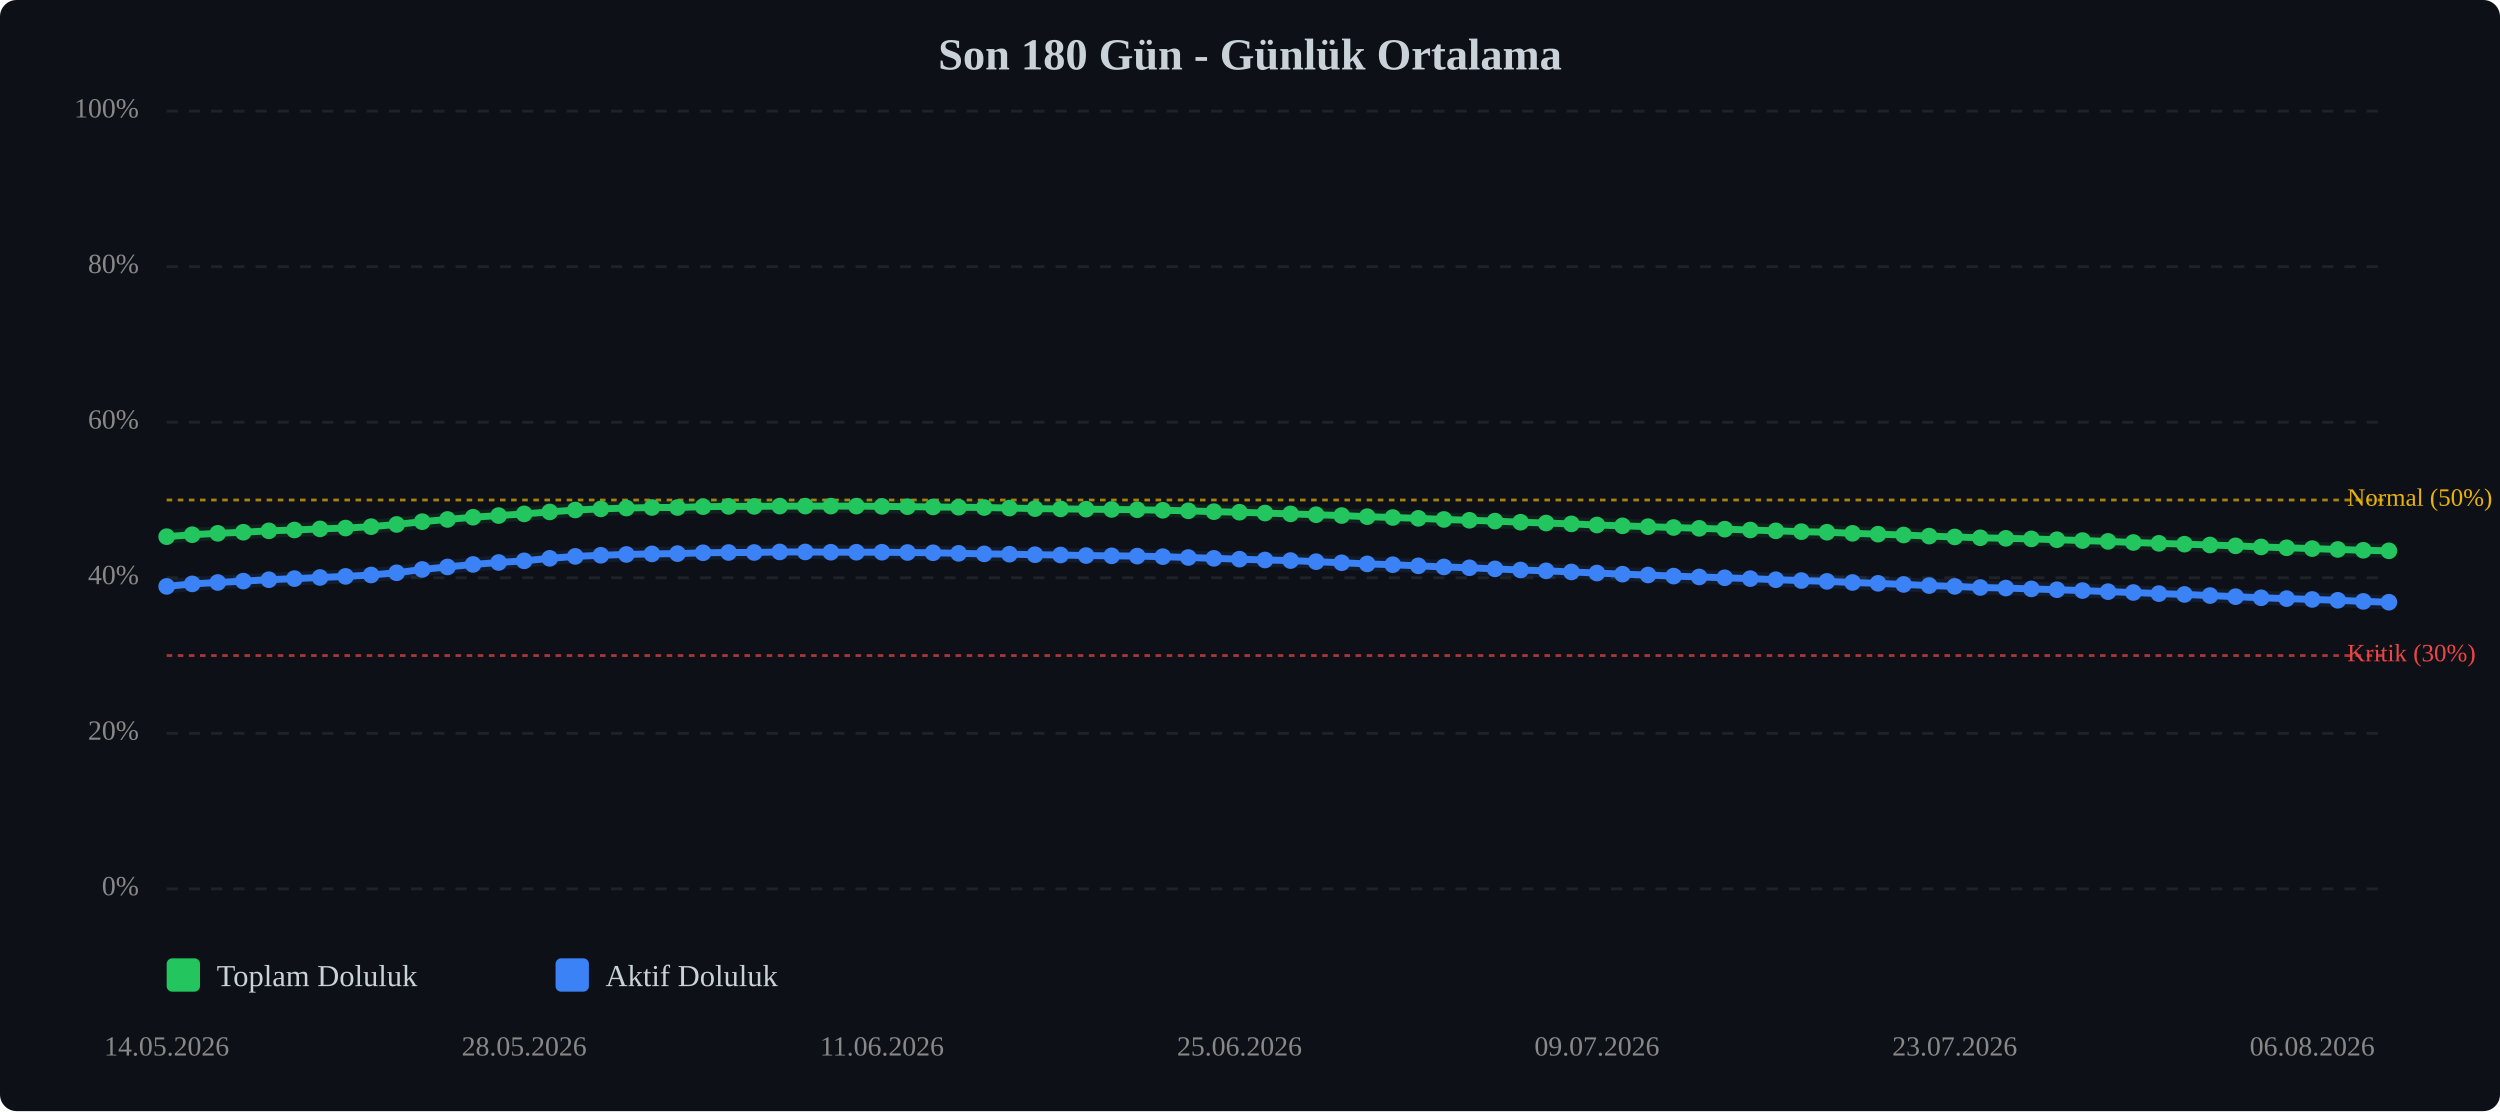
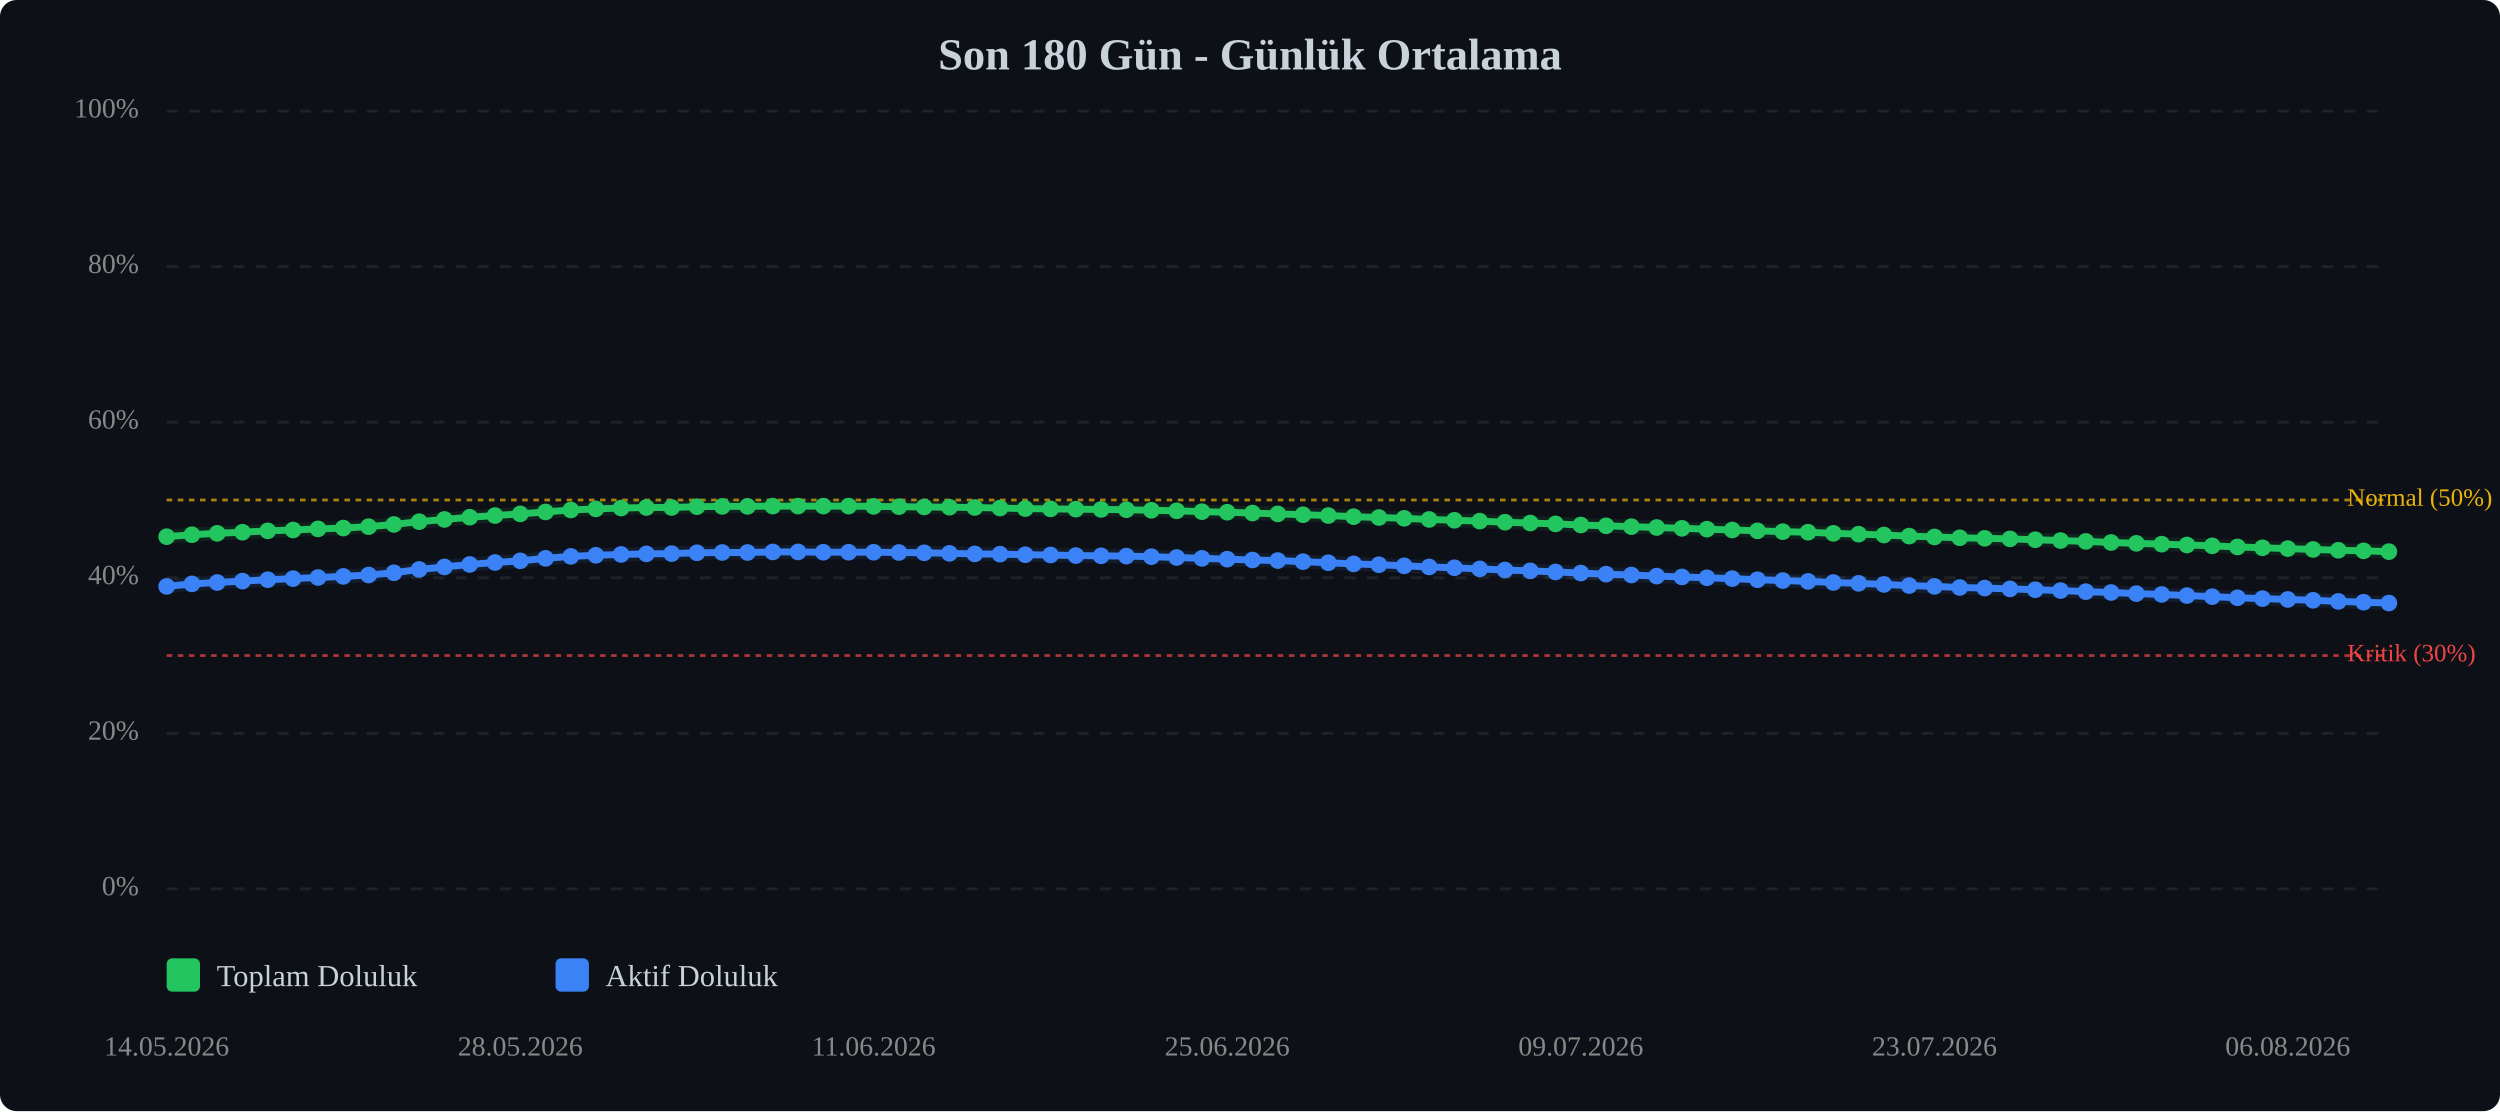
<svg xmlns="http://www.w3.org/2000/svg" viewBox="0 0 900 400" width="100%" style="max-width:900px;">
  <rect width="900" height="400" fill="#0d1117" rx="6" />
  <text x="450.0" y="25" text-anchor="middle" font-size="16" font-weight="bold" fill="#c9d1d9">Son 180 Gün - Günlük Ortalama</text>
  <line x1="60" y1="320.0" x2="860" y2="320.0" stroke="#333" stroke-width="1" stroke-dasharray="4,4" opacity="0.5" />
  <text x="50" y="320.0" text-anchor="end" dominant-baseline="middle" font-size="10" fill="#888">0%</text>
  <line x1="60" y1="264.0" x2="860" y2="264.0" stroke="#333" stroke-width="1" stroke-dasharray="4,4" opacity="0.5" />
  <text x="50" y="264.0" text-anchor="end" dominant-baseline="middle" font-size="10" fill="#888">20%</text>
  <line x1="60" y1="208.0" x2="860" y2="208.0" stroke="#333" stroke-width="1" stroke-dasharray="4,4" opacity="0.5" />
  <text x="50" y="208.0" text-anchor="end" dominant-baseline="middle" font-size="10" fill="#888">40%</text>
  <line x1="60" y1="152.0" x2="860" y2="152.0" stroke="#333" stroke-width="1" stroke-dasharray="4,4" opacity="0.5" />
  <text x="50" y="152.0" text-anchor="end" dominant-baseline="middle" font-size="10" fill="#888">60%</text>
  <line x1="60" y1="96.0" x2="860" y2="96.0" stroke="#333" stroke-width="1" stroke-dasharray="4,4" opacity="0.5" />
  <text x="50" y="96.0" text-anchor="end" dominant-baseline="middle" font-size="10" fill="#888">80%</text>
  <line x1="60" y1="40.0" x2="860" y2="40.0" stroke="#333" stroke-width="1" stroke-dasharray="4,4" opacity="0.5" />
  <text x="50" y="40.0" text-anchor="end" dominant-baseline="middle" font-size="10" fill="#888">100%</text>
  <line x1="60" y1="236.0" x2="860" y2="236.0" stroke="#ef4444" stroke-width="1" stroke-dasharray="2,2" opacity="0.7" />
  <text x="845" y="236.0" dominant-baseline="middle" font-size="9" fill="#ef4444">Kritik (30%)</text>
  <line x1="60" y1="180.0" x2="860" y2="180.0" stroke="#eab308" stroke-width="1" stroke-dasharray="2,2" opacity="0.7" />
  <text x="845" y="180.0" dominant-baseline="middle" font-size="9" fill="#eab308">Normal (50%)</text>
-   <polyline points="60.0,193.2 69.2,192.5 78.4,192.0 87.6,191.6 96.8,191.1 106.0,190.8 115.2,190.4 124.4,190.1 133.6,189.6 142.8,188.8 152.0,187.8 161.1,187.0 170.3,186.2 179.5,185.6 188.7,185.0 197.9,184.3 207.1,183.6 216.3,183.2 225.5,182.9 234.7,182.7 243.9,182.7 253.1,182.4 262.3,182.3 271.5,182.3 280.7,182.2 289.9,182.2 299.1,182.2 308.3,182.2 317.5,182.3 326.7,182.4 335.9,182.5 345.1,182.6 354.3,182.7 363.4,182.9 372.6,183.1 381.8,183.2 391.0,183.3 400.2,183.4 409.4,183.5 418.6,183.7 427.8,183.9 437.0,184.2 446.2,184.4 455.4,184.7 464.6,185.0 473.8,185.3 483.0,185.6 492.2,186.0 501.4,186.3 510.6,186.6 519.8,187.0 529.0,187.3 538.2,187.6 547.4,188.0 556.6,188.3 565.7,188.6 574.9,189.0 584.1,189.3 593.3,189.6 602.5,189.9 611.7,190.2 620.9,190.5 630.1,190.8 639.3,191.1 648.5,191.4 657.7,191.6 666.9,192.0 676.1,192.3 685.3,192.6 694.5,193.0 703.7,193.3 712.9,193.6 722.1,193.8 731.3,194.0 740.5,194.3 749.7,194.6 758.9,194.9 768.0,195.3 777.2,195.6 786.4,195.9 795.6,196.2 804.8,196.5 814.0,196.9 823.2,197.2 832.4,197.5 841.6,197.8 850.8,198.1 860.0,198.3" fill="none" stroke="#22c55e" stroke-width="2.5" stroke-linecap="round" stroke-linejoin="round" />
-   <polyline points="60.0,193.2 69.2,192.5 78.4,192.0 87.6,191.6 96.8,191.1 106.0,190.8 115.2,190.4 124.4,190.1 133.6,189.6 142.8,188.8 152.0,187.8 161.1,187.0 170.3,186.2 179.5,185.6 188.7,185.0 197.9,184.3 207.1,183.6 216.3,183.2 225.5,182.9 234.7,182.7 243.9,182.7 253.1,182.4 262.3,182.3 271.5,182.3 280.7,182.2 289.9,182.2 299.1,182.2 308.3,182.2 317.5,182.3 326.7,182.4 335.9,182.5 345.1,182.6 354.3,182.7 363.4,182.9 372.6,183.1 381.8,183.2 391.0,183.3 400.2,183.4 409.4,183.5 418.6,183.7 427.8,183.9 437.0,184.2 446.2,184.4 455.4,184.7 464.6,185.0 473.8,185.3 483.0,185.6 492.2,186.0 501.4,186.3 510.6,186.6 519.8,187.0 529.0,187.3 538.2,187.6 547.4,188.0 556.6,188.3 565.7,188.6 574.9,189.0 584.1,189.3 593.3,189.6 602.5,189.9 611.7,190.2 620.9,190.5 630.1,190.8 639.3,191.1 648.5,191.4 657.7,191.6 666.9,192.0 676.1,192.3 685.3,192.6 694.5,193.0 703.7,193.3 712.9,193.6 722.1,193.8 731.3,194.0 740.5,194.3 749.7,194.6 758.9,194.9 768.0,195.3 777.2,195.6 786.4,195.9 795.6,196.2 804.8,196.5 814.0,196.9 823.2,197.2 832.4,197.5 841.6,197.8 850.8,198.1 860.0,198.3" fill="none" stroke="#22c55e" stroke-width="5" opacity="0.1" stroke-linecap="round" stroke-linejoin="round" />
-   <polyline points="60.0,211.1 69.2,210.2 78.4,209.7 87.6,209.2 96.8,208.7 106.0,208.3 115.2,207.9 124.4,207.5 133.6,207.0 142.8,206.2 152.0,205.0 161.1,204.1 170.3,203.2 179.5,202.5 188.7,201.9 197.9,201.0 207.1,200.3 216.3,199.9 225.5,199.6 234.7,199.4 243.9,199.3 253.1,199.0 262.3,198.9 271.5,198.9 280.7,198.7 289.9,198.7 299.1,198.8 308.3,198.8 317.5,198.8 326.7,198.9 335.9,199.0 345.1,199.2 354.3,199.4 363.4,199.5 372.6,199.7 381.8,199.8 391.0,200.0 400.2,200.1 409.4,200.2 418.6,200.4 427.8,200.7 437.0,201.0 446.2,201.3 455.4,201.6 464.6,201.8 473.8,202.2 483.0,202.6 492.2,203.0 501.4,203.3 510.6,203.7 519.8,204.1 529.0,204.4 538.2,204.8 547.4,205.2 556.6,205.5 565.7,205.9 574.9,206.3 584.1,206.7 593.3,207.0 602.5,207.4 611.7,207.7 620.9,208.0 630.1,208.3 639.3,208.7 648.5,209.0 657.7,209.3 666.9,209.7 676.1,210.0 685.3,210.4 694.5,210.8 703.7,211.1 712.9,211.5 722.1,211.7 731.3,212.0 740.5,212.3 749.7,212.6 758.9,213.0 768.0,213.3 777.2,213.7 786.4,214.0 795.6,214.4 804.8,214.8 814.0,215.2 823.2,215.5 832.4,215.8 841.6,216.1 850.8,216.5 860.0,216.8" fill="none" stroke="#3b82f6" stroke-width="2.5" stroke-linecap="round" stroke-linejoin="round" />
-   <polyline points="60.0,211.1 69.2,210.2 78.4,209.7 87.6,209.2 96.8,208.7 106.0,208.3 115.2,207.9 124.4,207.5 133.6,207.0 142.8,206.2 152.0,205.0 161.1,204.1 170.3,203.2 179.5,202.5 188.7,201.9 197.9,201.0 207.1,200.3 216.3,199.9 225.5,199.6 234.7,199.4 243.9,199.3 253.1,199.0 262.3,198.9 271.5,198.9 280.7,198.7 289.9,198.7 299.1,198.8 308.3,198.8 317.5,198.8 326.7,198.9 335.9,199.0 345.1,199.2 354.3,199.4 363.4,199.5 372.6,199.7 381.8,199.8 391.0,200.0 400.2,200.1 409.4,200.2 418.6,200.4 427.8,200.7 437.0,201.0 446.2,201.3 455.4,201.6 464.6,201.8 473.8,202.2 483.0,202.6 492.2,203.0 501.4,203.3 510.6,203.7 519.8,204.1 529.0,204.4 538.2,204.8 547.4,205.2 556.6,205.5 565.7,205.9 574.9,206.3 584.1,206.7 593.3,207.0 602.5,207.4 611.7,207.7 620.9,208.0 630.1,208.3 639.3,208.7 648.5,209.0 657.7,209.3 666.9,209.7 676.1,210.0 685.3,210.4 694.5,210.8 703.7,211.1 712.9,211.5 722.1,211.7 731.3,212.0 740.5,212.3 749.7,212.6 758.9,213.0 768.0,213.3 777.2,213.7 786.4,214.0 795.6,214.4 804.8,214.8 814.0,215.2 823.2,215.5 832.4,215.8 841.6,216.1 850.8,216.5 860.0,216.8" fill="none" stroke="#3b82f6" stroke-width="5" opacity="0.1" stroke-linecap="round" stroke-linejoin="round" />
+   <polyline points="60.0,193.2 69.1,192.5 78.2,192.0 87.3,191.6 96.4,191.1 105.5,190.8 114.5,190.4 123.6,190.1 132.7,189.6 141.8,188.8 150.9,187.8 160.0,187.0 169.1,186.2 178.2,185.6 187.3,185.0 196.4,184.3 205.5,183.6 214.5,183.2 223.6,182.9 232.7,182.7 241.8,182.7 250.9,182.4 260.0,182.3 269.1,182.3 278.2,182.2 287.3,182.2 296.4,182.2 305.5,182.2 314.5,182.3 323.6,182.4 332.7,182.5 341.8,182.6 350.9,182.7 360.0,182.9 369.1,183.1 378.2,183.2 387.3,183.3 396.4,183.4 405.5,183.5 414.5,183.7 423.6,183.9 432.7,184.2 441.8,184.4 450.9,184.7 460.0,185.0 469.1,185.3 478.2,185.6 487.3,186.0 496.4,186.3 505.5,186.6 514.5,187.0 523.6,187.3 532.7,187.6 541.8,188.0 550.9,188.3 560.0,188.6 569.1,189.0 578.2,189.3 587.3,189.6 596.4,189.9 605.5,190.2 614.5,190.5 623.6,190.8 632.7,191.1 641.8,191.4 650.9,191.6 660.0,192.0 669.1,192.3 678.2,192.6 687.3,193.0 696.4,193.3 705.5,193.6 714.5,193.8 723.6,194.0 732.7,194.3 741.8,194.6 750.9,194.9 760.0,195.3 769.1,195.6 778.2,195.9 787.3,196.2 796.4,196.5 805.5,196.9 814.5,197.2 823.6,197.5 832.7,197.8 841.8,198.1 850.9,198.3 860.0,198.6" fill="none" stroke="#22c55e" stroke-width="2.5" stroke-linecap="round" stroke-linejoin="round" />
+   <polyline points="60.0,193.2 69.1,192.5 78.2,192.0 87.3,191.6 96.4,191.1 105.5,190.8 114.5,190.4 123.6,190.1 132.7,189.6 141.8,188.8 150.9,187.8 160.0,187.0 169.1,186.2 178.2,185.6 187.3,185.0 196.4,184.3 205.5,183.6 214.5,183.2 223.6,182.9 232.7,182.7 241.8,182.7 250.9,182.4 260.0,182.3 269.1,182.3 278.2,182.2 287.3,182.2 296.4,182.2 305.5,182.2 314.5,182.3 323.6,182.4 332.7,182.5 341.8,182.6 350.9,182.7 360.0,182.9 369.1,183.1 378.2,183.2 387.3,183.3 396.4,183.4 405.5,183.5 414.5,183.7 423.6,183.9 432.7,184.2 441.8,184.4 450.9,184.7 460.0,185.0 469.1,185.3 478.2,185.6 487.3,186.0 496.4,186.3 505.5,186.6 514.5,187.0 523.6,187.3 532.7,187.6 541.8,188.0 550.9,188.3 560.0,188.6 569.1,189.0 578.2,189.3 587.3,189.6 596.4,189.9 605.5,190.2 614.5,190.5 623.6,190.8 632.7,191.1 641.8,191.4 650.9,191.6 660.0,192.0 669.1,192.3 678.2,192.6 687.3,193.0 696.4,193.3 705.5,193.6 714.5,193.8 723.6,194.0 732.7,194.3 741.8,194.6 750.9,194.9 760.0,195.3 769.1,195.6 778.2,195.9 787.3,196.2 796.4,196.5 805.5,196.9 814.5,197.2 823.6,197.5 832.7,197.8 841.8,198.1 850.9,198.3 860.0,198.6" fill="none" stroke="#22c55e" stroke-width="5" opacity="0.1" stroke-linecap="round" stroke-linejoin="round" />
+   <polyline points="60.0,211.1 69.1,210.2 78.2,209.7 87.3,209.2 96.4,208.7 105.5,208.3 114.5,207.9 123.6,207.5 132.7,207.0 141.8,206.2 150.9,205.0 160.0,204.1 169.1,203.2 178.2,202.5 187.3,201.9 196.4,201.0 205.5,200.3 214.5,199.9 223.6,199.6 232.7,199.4 241.8,199.3 250.9,199.0 260.0,198.9 269.1,198.9 278.2,198.7 287.3,198.7 296.4,198.8 305.5,198.8 314.5,198.8 323.6,198.9 332.7,199.0 341.8,199.2 350.9,199.4 360.0,199.5 369.1,199.7 378.2,199.8 387.3,200.0 396.4,200.1 405.5,200.2 414.5,200.4 423.6,200.7 432.7,201.0 441.8,201.3 450.9,201.6 460.0,201.8 469.1,202.2 478.2,202.6 487.3,203.0 496.4,203.3 505.5,203.7 514.5,204.1 523.6,204.4 532.7,204.8 541.8,205.2 550.9,205.5 560.0,205.9 569.1,206.3 578.2,206.7 587.3,207.0 596.4,207.4 605.5,207.7 614.5,208.0 623.6,208.3 632.7,208.7 641.8,209.0 650.9,209.3 660.0,209.7 669.1,210.0 678.2,210.4 687.3,210.8 696.4,211.1 705.5,211.5 714.5,211.7 723.6,212.0 732.7,212.3 741.8,212.6 750.9,213.0 760.0,213.3 769.1,213.7 778.2,214.0 787.3,214.4 796.4,214.8 805.5,215.2 814.5,215.5 823.6,215.8 832.7,216.1 841.8,216.5 850.9,216.8 860.0,217.1" fill="none" stroke="#3b82f6" stroke-width="2.5" stroke-linecap="round" stroke-linejoin="round" />
+   <polyline points="60.0,211.1 69.1,210.2 78.2,209.7 87.3,209.2 96.4,208.7 105.5,208.3 114.5,207.9 123.6,207.5 132.7,207.0 141.8,206.2 150.9,205.0 160.0,204.1 169.1,203.2 178.2,202.5 187.3,201.9 196.4,201.0 205.5,200.3 214.5,199.9 223.6,199.6 232.7,199.4 241.8,199.3 250.9,199.0 260.0,198.9 269.1,198.9 278.2,198.7 287.3,198.7 296.4,198.8 305.5,198.8 314.5,198.8 323.6,198.9 332.7,199.0 341.8,199.2 350.9,199.4 360.0,199.5 369.1,199.7 378.2,199.8 387.3,200.0 396.4,200.1 405.5,200.2 414.5,200.4 423.6,200.7 432.7,201.0 441.8,201.3 450.9,201.6 460.0,201.8 469.1,202.2 478.2,202.6 487.3,203.0 496.4,203.3 505.5,203.7 514.5,204.1 523.6,204.4 532.7,204.8 541.8,205.2 550.9,205.5 560.0,205.9 569.1,206.3 578.2,206.7 587.3,207.0 596.4,207.4 605.5,207.7 614.5,208.0 623.6,208.3 632.7,208.7 641.8,209.0 650.9,209.3 660.0,209.7 669.1,210.0 678.2,210.4 687.3,210.8 696.4,211.1 705.5,211.5 714.5,211.7 723.6,212.0 732.7,212.3 741.8,212.6 750.9,213.0 760.0,213.3 769.1,213.7 778.2,214.0 787.3,214.4 796.4,214.8 805.5,215.2 814.5,215.5 823.6,215.8 832.7,216.1 841.8,216.5 850.9,216.8 860.0,217.1" fill="none" stroke="#3b82f6" stroke-width="5" opacity="0.1" stroke-linecap="round" stroke-linejoin="round" />
  <circle cx="60.0" cy="193.2" r="3" fill="#22c55e" />
-   <circle cx="69.2" cy="192.5" r="3" fill="#22c55e" />
-   <circle cx="78.4" cy="192.0" r="3" fill="#22c55e" />
-   <circle cx="87.6" cy="191.6" r="3" fill="#22c55e" />
-   <circle cx="96.8" cy="191.1" r="3" fill="#22c55e" />
-   <circle cx="106.0" cy="190.8" r="3" fill="#22c55e" />
-   <circle cx="115.2" cy="190.4" r="3" fill="#22c55e" />
-   <circle cx="124.4" cy="190.1" r="3" fill="#22c55e" />
-   <circle cx="133.6" cy="189.6" r="3" fill="#22c55e" />
-   <circle cx="142.8" cy="188.8" r="3" fill="#22c55e" />
-   <circle cx="152.0" cy="187.8" r="3" fill="#22c55e" />
-   <circle cx="161.1" cy="187.0" r="3" fill="#22c55e" />
-   <circle cx="170.3" cy="186.2" r="3" fill="#22c55e" />
-   <circle cx="179.5" cy="185.6" r="3" fill="#22c55e" />
-   <circle cx="188.7" cy="185.0" r="3" fill="#22c55e" />
-   <circle cx="197.9" cy="184.3" r="3" fill="#22c55e" />
-   <circle cx="207.1" cy="183.6" r="3" fill="#22c55e" />
-   <circle cx="216.3" cy="183.2" r="3" fill="#22c55e" />
-   <circle cx="225.5" cy="182.9" r="3" fill="#22c55e" />
-   <circle cx="234.7" cy="182.7" r="3" fill="#22c55e" />
-   <circle cx="243.9" cy="182.7" r="3" fill="#22c55e" />
-   <circle cx="253.1" cy="182.4" r="3" fill="#22c55e" />
-   <circle cx="262.3" cy="182.3" r="3" fill="#22c55e" />
-   <circle cx="271.5" cy="182.3" r="3" fill="#22c55e" />
-   <circle cx="280.7" cy="182.2" r="3" fill="#22c55e" />
-   <circle cx="289.9" cy="182.2" r="3" fill="#22c55e" />
-   <circle cx="299.1" cy="182.2" r="3" fill="#22c55e" />
-   <circle cx="308.3" cy="182.2" r="3" fill="#22c55e" />
-   <circle cx="317.5" cy="182.3" r="3" fill="#22c55e" />
-   <circle cx="326.7" cy="182.4" r="3" fill="#22c55e" />
-   <circle cx="335.9" cy="182.5" r="3" fill="#22c55e" />
-   <circle cx="345.1" cy="182.6" r="3" fill="#22c55e" />
-   <circle cx="354.3" cy="182.7" r="3" fill="#22c55e" />
-   <circle cx="363.4" cy="182.9" r="3" fill="#22c55e" />
-   <circle cx="372.6" cy="183.1" r="3" fill="#22c55e" />
-   <circle cx="381.8" cy="183.2" r="3" fill="#22c55e" />
-   <circle cx="391.0" cy="183.3" r="3" fill="#22c55e" />
-   <circle cx="400.2" cy="183.4" r="3" fill="#22c55e" />
-   <circle cx="409.4" cy="183.5" r="3" fill="#22c55e" />
-   <circle cx="418.6" cy="183.7" r="3" fill="#22c55e" />
-   <circle cx="427.8" cy="183.9" r="3" fill="#22c55e" />
-   <circle cx="437.0" cy="184.2" r="3" fill="#22c55e" />
-   <circle cx="446.2" cy="184.4" r="3" fill="#22c55e" />
-   <circle cx="455.4" cy="184.7" r="3" fill="#22c55e" />
-   <circle cx="464.6" cy="185.0" r="3" fill="#22c55e" />
-   <circle cx="473.8" cy="185.3" r="3" fill="#22c55e" />
-   <circle cx="483.0" cy="185.6" r="3" fill="#22c55e" />
-   <circle cx="492.2" cy="186.0" r="3" fill="#22c55e" />
-   <circle cx="501.4" cy="186.3" r="3" fill="#22c55e" />
-   <circle cx="510.6" cy="186.6" r="3" fill="#22c55e" />
-   <circle cx="519.8" cy="187.0" r="3" fill="#22c55e" />
-   <circle cx="529.0" cy="187.3" r="3" fill="#22c55e" />
-   <circle cx="538.2" cy="187.6" r="3" fill="#22c55e" />
-   <circle cx="547.4" cy="188.0" r="3" fill="#22c55e" />
-   <circle cx="556.6" cy="188.3" r="3" fill="#22c55e" />
-   <circle cx="565.7" cy="188.6" r="3" fill="#22c55e" />
-   <circle cx="574.9" cy="189.0" r="3" fill="#22c55e" />
-   <circle cx="584.1" cy="189.3" r="3" fill="#22c55e" />
-   <circle cx="593.3" cy="189.6" r="3" fill="#22c55e" />
-   <circle cx="602.5" cy="189.9" r="3" fill="#22c55e" />
-   <circle cx="611.7" cy="190.2" r="3" fill="#22c55e" />
-   <circle cx="620.9" cy="190.5" r="3" fill="#22c55e" />
-   <circle cx="630.1" cy="190.8" r="3" fill="#22c55e" />
-   <circle cx="639.3" cy="191.1" r="3" fill="#22c55e" />
-   <circle cx="648.5" cy="191.4" r="3" fill="#22c55e" />
-   <circle cx="657.7" cy="191.6" r="3" fill="#22c55e" />
-   <circle cx="666.9" cy="192.0" r="3" fill="#22c55e" />
-   <circle cx="676.1" cy="192.3" r="3" fill="#22c55e" />
-   <circle cx="685.3" cy="192.6" r="3" fill="#22c55e" />
-   <circle cx="694.5" cy="193.0" r="3" fill="#22c55e" />
-   <circle cx="703.7" cy="193.3" r="3" fill="#22c55e" />
-   <circle cx="712.9" cy="193.6" r="3" fill="#22c55e" />
-   <circle cx="722.1" cy="193.8" r="3" fill="#22c55e" />
-   <circle cx="731.3" cy="194.0" r="3" fill="#22c55e" />
-   <circle cx="740.5" cy="194.3" r="3" fill="#22c55e" />
-   <circle cx="749.7" cy="194.6" r="3" fill="#22c55e" />
-   <circle cx="758.9" cy="194.9" r="3" fill="#22c55e" />
-   <circle cx="768.0" cy="195.3" r="3" fill="#22c55e" />
-   <circle cx="777.2" cy="195.6" r="3" fill="#22c55e" />
-   <circle cx="786.4" cy="195.9" r="3" fill="#22c55e" />
-   <circle cx="795.6" cy="196.2" r="3" fill="#22c55e" />
-   <circle cx="804.8" cy="196.5" r="3" fill="#22c55e" />
-   <circle cx="814.0" cy="196.9" r="3" fill="#22c55e" />
-   <circle cx="823.2" cy="197.2" r="3" fill="#22c55e" />
-   <circle cx="832.4" cy="197.5" r="3" fill="#22c55e" />
-   <circle cx="841.6" cy="197.8" r="3" fill="#22c55e" />
-   <circle cx="850.8" cy="198.1" r="3" fill="#22c55e" />
-   <circle cx="860.0" cy="198.3" r="3" fill="#22c55e" />
+   <circle cx="69.1" cy="192.5" r="3" fill="#22c55e" />
+   <circle cx="78.2" cy="192.0" r="3" fill="#22c55e" />
+   <circle cx="87.3" cy="191.6" r="3" fill="#22c55e" />
+   <circle cx="96.4" cy="191.1" r="3" fill="#22c55e" />
+   <circle cx="105.5" cy="190.8" r="3" fill="#22c55e" />
+   <circle cx="114.5" cy="190.4" r="3" fill="#22c55e" />
+   <circle cx="123.6" cy="190.1" r="3" fill="#22c55e" />
+   <circle cx="132.7" cy="189.6" r="3" fill="#22c55e" />
+   <circle cx="141.8" cy="188.8" r="3" fill="#22c55e" />
+   <circle cx="150.9" cy="187.8" r="3" fill="#22c55e" />
+   <circle cx="160.0" cy="187.0" r="3" fill="#22c55e" />
+   <circle cx="169.1" cy="186.2" r="3" fill="#22c55e" />
+   <circle cx="178.2" cy="185.6" r="3" fill="#22c55e" />
+   <circle cx="187.3" cy="185.0" r="3" fill="#22c55e" />
+   <circle cx="196.4" cy="184.3" r="3" fill="#22c55e" />
+   <circle cx="205.5" cy="183.6" r="3" fill="#22c55e" />
+   <circle cx="214.5" cy="183.2" r="3" fill="#22c55e" />
+   <circle cx="223.6" cy="182.9" r="3" fill="#22c55e" />
+   <circle cx="232.7" cy="182.7" r="3" fill="#22c55e" />
+   <circle cx="241.8" cy="182.7" r="3" fill="#22c55e" />
+   <circle cx="250.9" cy="182.4" r="3" fill="#22c55e" />
+   <circle cx="260.0" cy="182.3" r="3" fill="#22c55e" />
+   <circle cx="269.1" cy="182.3" r="3" fill="#22c55e" />
+   <circle cx="278.2" cy="182.2" r="3" fill="#22c55e" />
+   <circle cx="287.3" cy="182.2" r="3" fill="#22c55e" />
+   <circle cx="296.4" cy="182.2" r="3" fill="#22c55e" />
+   <circle cx="305.5" cy="182.2" r="3" fill="#22c55e" />
+   <circle cx="314.5" cy="182.3" r="3" fill="#22c55e" />
+   <circle cx="323.6" cy="182.4" r="3" fill="#22c55e" />
+   <circle cx="332.7" cy="182.5" r="3" fill="#22c55e" />
+   <circle cx="341.8" cy="182.6" r="3" fill="#22c55e" />
+   <circle cx="350.9" cy="182.7" r="3" fill="#22c55e" />
+   <circle cx="360.0" cy="182.9" r="3" fill="#22c55e" />
+   <circle cx="369.1" cy="183.1" r="3" fill="#22c55e" />
+   <circle cx="378.2" cy="183.2" r="3" fill="#22c55e" />
+   <circle cx="387.3" cy="183.3" r="3" fill="#22c55e" />
+   <circle cx="396.4" cy="183.4" r="3" fill="#22c55e" />
+   <circle cx="405.5" cy="183.5" r="3" fill="#22c55e" />
+   <circle cx="414.5" cy="183.7" r="3" fill="#22c55e" />
+   <circle cx="423.6" cy="183.9" r="3" fill="#22c55e" />
+   <circle cx="432.7" cy="184.2" r="3" fill="#22c55e" />
+   <circle cx="441.8" cy="184.4" r="3" fill="#22c55e" />
+   <circle cx="450.9" cy="184.7" r="3" fill="#22c55e" />
+   <circle cx="460.0" cy="185.0" r="3" fill="#22c55e" />
+   <circle cx="469.1" cy="185.3" r="3" fill="#22c55e" />
+   <circle cx="478.2" cy="185.6" r="3" fill="#22c55e" />
+   <circle cx="487.3" cy="186.0" r="3" fill="#22c55e" />
+   <circle cx="496.4" cy="186.3" r="3" fill="#22c55e" />
+   <circle cx="505.5" cy="186.6" r="3" fill="#22c55e" />
+   <circle cx="514.5" cy="187.0" r="3" fill="#22c55e" />
+   <circle cx="523.6" cy="187.3" r="3" fill="#22c55e" />
+   <circle cx="532.7" cy="187.6" r="3" fill="#22c55e" />
+   <circle cx="541.8" cy="188.0" r="3" fill="#22c55e" />
+   <circle cx="550.9" cy="188.3" r="3" fill="#22c55e" />
+   <circle cx="560.0" cy="188.6" r="3" fill="#22c55e" />
+   <circle cx="569.1" cy="189.0" r="3" fill="#22c55e" />
+   <circle cx="578.2" cy="189.3" r="3" fill="#22c55e" />
+   <circle cx="587.3" cy="189.6" r="3" fill="#22c55e" />
+   <circle cx="596.4" cy="189.9" r="3" fill="#22c55e" />
+   <circle cx="605.5" cy="190.2" r="3" fill="#22c55e" />
+   <circle cx="614.5" cy="190.5" r="3" fill="#22c55e" />
+   <circle cx="623.6" cy="190.8" r="3" fill="#22c55e" />
+   <circle cx="632.7" cy="191.1" r="3" fill="#22c55e" />
+   <circle cx="641.8" cy="191.4" r="3" fill="#22c55e" />
+   <circle cx="650.9" cy="191.6" r="3" fill="#22c55e" />
+   <circle cx="660.0" cy="192.0" r="3" fill="#22c55e" />
+   <circle cx="669.1" cy="192.3" r="3" fill="#22c55e" />
+   <circle cx="678.2" cy="192.6" r="3" fill="#22c55e" />
+   <circle cx="687.3" cy="193.0" r="3" fill="#22c55e" />
+   <circle cx="696.4" cy="193.3" r="3" fill="#22c55e" />
+   <circle cx="705.5" cy="193.6" r="3" fill="#22c55e" />
+   <circle cx="714.5" cy="193.8" r="3" fill="#22c55e" />
+   <circle cx="723.6" cy="194.0" r="3" fill="#22c55e" />
+   <circle cx="732.7" cy="194.3" r="3" fill="#22c55e" />
+   <circle cx="741.8" cy="194.6" r="3" fill="#22c55e" />
+   <circle cx="750.9" cy="194.9" r="3" fill="#22c55e" />
+   <circle cx="760.0" cy="195.3" r="3" fill="#22c55e" />
+   <circle cx="769.1" cy="195.6" r="3" fill="#22c55e" />
+   <circle cx="778.2" cy="195.9" r="3" fill="#22c55e" />
+   <circle cx="787.3" cy="196.2" r="3" fill="#22c55e" />
+   <circle cx="796.4" cy="196.5" r="3" fill="#22c55e" />
+   <circle cx="805.5" cy="196.9" r="3" fill="#22c55e" />
+   <circle cx="814.5" cy="197.2" r="3" fill="#22c55e" />
+   <circle cx="823.6" cy="197.5" r="3" fill="#22c55e" />
+   <circle cx="832.7" cy="197.8" r="3" fill="#22c55e" />
+   <circle cx="841.8" cy="198.1" r="3" fill="#22c55e" />
+   <circle cx="850.9" cy="198.3" r="3" fill="#22c55e" />
+   <circle cx="860.0" cy="198.6" r="3" fill="#22c55e" />
  <circle cx="60.0" cy="211.1" r="3" fill="#3b82f6" />
-   <circle cx="69.2" cy="210.2" r="3" fill="#3b82f6" />
-   <circle cx="78.4" cy="209.7" r="3" fill="#3b82f6" />
-   <circle cx="87.6" cy="209.2" r="3" fill="#3b82f6" />
-   <circle cx="96.8" cy="208.7" r="3" fill="#3b82f6" />
-   <circle cx="106.0" cy="208.3" r="3" fill="#3b82f6" />
-   <circle cx="115.2" cy="207.9" r="3" fill="#3b82f6" />
-   <circle cx="124.4" cy="207.5" r="3" fill="#3b82f6" />
-   <circle cx="133.6" cy="207.0" r="3" fill="#3b82f6" />
-   <circle cx="142.8" cy="206.2" r="3" fill="#3b82f6" />
-   <circle cx="152.0" cy="205.0" r="3" fill="#3b82f6" />
-   <circle cx="161.1" cy="204.1" r="3" fill="#3b82f6" />
-   <circle cx="170.3" cy="203.2" r="3" fill="#3b82f6" />
-   <circle cx="179.5" cy="202.5" r="3" fill="#3b82f6" />
-   <circle cx="188.7" cy="201.9" r="3" fill="#3b82f6" />
-   <circle cx="197.9" cy="201.0" r="3" fill="#3b82f6" />
-   <circle cx="207.1" cy="200.3" r="3" fill="#3b82f6" />
-   <circle cx="216.3" cy="199.9" r="3" fill="#3b82f6" />
-   <circle cx="225.5" cy="199.6" r="3" fill="#3b82f6" />
-   <circle cx="234.7" cy="199.4" r="3" fill="#3b82f6" />
-   <circle cx="243.9" cy="199.3" r="3" fill="#3b82f6" />
-   <circle cx="253.1" cy="199.0" r="3" fill="#3b82f6" />
-   <circle cx="262.3" cy="198.9" r="3" fill="#3b82f6" />
-   <circle cx="271.5" cy="198.9" r="3" fill="#3b82f6" />
-   <circle cx="280.7" cy="198.7" r="3" fill="#3b82f6" />
-   <circle cx="289.9" cy="198.7" r="3" fill="#3b82f6" />
-   <circle cx="299.1" cy="198.8" r="3" fill="#3b82f6" />
-   <circle cx="308.3" cy="198.8" r="3" fill="#3b82f6" />
-   <circle cx="317.5" cy="198.8" r="3" fill="#3b82f6" />
-   <circle cx="326.7" cy="198.9" r="3" fill="#3b82f6" />
-   <circle cx="335.9" cy="199.0" r="3" fill="#3b82f6" />
-   <circle cx="345.1" cy="199.2" r="3" fill="#3b82f6" />
-   <circle cx="354.3" cy="199.4" r="3" fill="#3b82f6" />
-   <circle cx="363.4" cy="199.5" r="3" fill="#3b82f6" />
-   <circle cx="372.6" cy="199.7" r="3" fill="#3b82f6" />
-   <circle cx="381.8" cy="199.8" r="3" fill="#3b82f6" />
-   <circle cx="391.0" cy="200.0" r="3" fill="#3b82f6" />
-   <circle cx="400.2" cy="200.1" r="3" fill="#3b82f6" />
-   <circle cx="409.4" cy="200.2" r="3" fill="#3b82f6" />
-   <circle cx="418.6" cy="200.4" r="3" fill="#3b82f6" />
-   <circle cx="427.8" cy="200.7" r="3" fill="#3b82f6" />
-   <circle cx="437.0" cy="201.0" r="3" fill="#3b82f6" />
-   <circle cx="446.2" cy="201.3" r="3" fill="#3b82f6" />
-   <circle cx="455.4" cy="201.6" r="3" fill="#3b82f6" />
-   <circle cx="464.6" cy="201.8" r="3" fill="#3b82f6" />
-   <circle cx="473.8" cy="202.2" r="3" fill="#3b82f6" />
-   <circle cx="483.0" cy="202.6" r="3" fill="#3b82f6" />
-   <circle cx="492.2" cy="203.0" r="3" fill="#3b82f6" />
-   <circle cx="501.4" cy="203.3" r="3" fill="#3b82f6" />
-   <circle cx="510.6" cy="203.7" r="3" fill="#3b82f6" />
-   <circle cx="519.8" cy="204.1" r="3" fill="#3b82f6" />
-   <circle cx="529.0" cy="204.4" r="3" fill="#3b82f6" />
-   <circle cx="538.2" cy="204.8" r="3" fill="#3b82f6" />
-   <circle cx="547.4" cy="205.2" r="3" fill="#3b82f6" />
-   <circle cx="556.6" cy="205.5" r="3" fill="#3b82f6" />
-   <circle cx="565.7" cy="205.9" r="3" fill="#3b82f6" />
-   <circle cx="574.9" cy="206.3" r="3" fill="#3b82f6" />
-   <circle cx="584.1" cy="206.7" r="3" fill="#3b82f6" />
-   <circle cx="593.3" cy="207.0" r="3" fill="#3b82f6" />
-   <circle cx="602.5" cy="207.4" r="3" fill="#3b82f6" />
-   <circle cx="611.7" cy="207.7" r="3" fill="#3b82f6" />
-   <circle cx="620.9" cy="208.0" r="3" fill="#3b82f6" />
-   <circle cx="630.1" cy="208.3" r="3" fill="#3b82f6" />
-   <circle cx="639.3" cy="208.7" r="3" fill="#3b82f6" />
-   <circle cx="648.5" cy="209.0" r="3" fill="#3b82f6" />
-   <circle cx="657.7" cy="209.3" r="3" fill="#3b82f6" />
-   <circle cx="666.9" cy="209.7" r="3" fill="#3b82f6" />
-   <circle cx="676.1" cy="210.0" r="3" fill="#3b82f6" />
-   <circle cx="685.3" cy="210.4" r="3" fill="#3b82f6" />
-   <circle cx="694.5" cy="210.8" r="3" fill="#3b82f6" />
-   <circle cx="703.7" cy="211.1" r="3" fill="#3b82f6" />
-   <circle cx="712.9" cy="211.5" r="3" fill="#3b82f6" />
-   <circle cx="722.1" cy="211.7" r="3" fill="#3b82f6" />
-   <circle cx="731.3" cy="212.0" r="3" fill="#3b82f6" />
-   <circle cx="740.5" cy="212.3" r="3" fill="#3b82f6" />
-   <circle cx="749.7" cy="212.6" r="3" fill="#3b82f6" />
-   <circle cx="758.9" cy="213.0" r="3" fill="#3b82f6" />
-   <circle cx="768.0" cy="213.3" r="3" fill="#3b82f6" />
-   <circle cx="777.2" cy="213.7" r="3" fill="#3b82f6" />
-   <circle cx="786.4" cy="214.0" r="3" fill="#3b82f6" />
-   <circle cx="795.6" cy="214.4" r="3" fill="#3b82f6" />
-   <circle cx="804.8" cy="214.8" r="3" fill="#3b82f6" />
-   <circle cx="814.0" cy="215.2" r="3" fill="#3b82f6" />
-   <circle cx="823.2" cy="215.5" r="3" fill="#3b82f6" />
-   <circle cx="832.4" cy="215.8" r="3" fill="#3b82f6" />
-   <circle cx="841.6" cy="216.1" r="3" fill="#3b82f6" />
-   <circle cx="850.8" cy="216.5" r="3" fill="#3b82f6" />
-   <circle cx="860.0" cy="216.8" r="3" fill="#3b82f6" />
+   <circle cx="69.1" cy="210.2" r="3" fill="#3b82f6" />
+   <circle cx="78.2" cy="209.7" r="3" fill="#3b82f6" />
+   <circle cx="87.3" cy="209.2" r="3" fill="#3b82f6" />
+   <circle cx="96.4" cy="208.7" r="3" fill="#3b82f6" />
+   <circle cx="105.5" cy="208.3" r="3" fill="#3b82f6" />
+   <circle cx="114.5" cy="207.9" r="3" fill="#3b82f6" />
+   <circle cx="123.6" cy="207.5" r="3" fill="#3b82f6" />
+   <circle cx="132.7" cy="207.0" r="3" fill="#3b82f6" />
+   <circle cx="141.8" cy="206.2" r="3" fill="#3b82f6" />
+   <circle cx="150.9" cy="205.0" r="3" fill="#3b82f6" />
+   <circle cx="160.0" cy="204.1" r="3" fill="#3b82f6" />
+   <circle cx="169.1" cy="203.2" r="3" fill="#3b82f6" />
+   <circle cx="178.2" cy="202.5" r="3" fill="#3b82f6" />
+   <circle cx="187.3" cy="201.9" r="3" fill="#3b82f6" />
+   <circle cx="196.4" cy="201.0" r="3" fill="#3b82f6" />
+   <circle cx="205.5" cy="200.3" r="3" fill="#3b82f6" />
+   <circle cx="214.5" cy="199.9" r="3" fill="#3b82f6" />
+   <circle cx="223.6" cy="199.6" r="3" fill="#3b82f6" />
+   <circle cx="232.7" cy="199.4" r="3" fill="#3b82f6" />
+   <circle cx="241.8" cy="199.3" r="3" fill="#3b82f6" />
+   <circle cx="250.9" cy="199.0" r="3" fill="#3b82f6" />
+   <circle cx="260.0" cy="198.9" r="3" fill="#3b82f6" />
+   <circle cx="269.1" cy="198.9" r="3" fill="#3b82f6" />
+   <circle cx="278.2" cy="198.7" r="3" fill="#3b82f6" />
+   <circle cx="287.3" cy="198.7" r="3" fill="#3b82f6" />
+   <circle cx="296.4" cy="198.8" r="3" fill="#3b82f6" />
+   <circle cx="305.5" cy="198.8" r="3" fill="#3b82f6" />
+   <circle cx="314.5" cy="198.8" r="3" fill="#3b82f6" />
+   <circle cx="323.6" cy="198.9" r="3" fill="#3b82f6" />
+   <circle cx="332.7" cy="199.0" r="3" fill="#3b82f6" />
+   <circle cx="341.8" cy="199.2" r="3" fill="#3b82f6" />
+   <circle cx="350.9" cy="199.4" r="3" fill="#3b82f6" />
+   <circle cx="360.0" cy="199.5" r="3" fill="#3b82f6" />
+   <circle cx="369.1" cy="199.7" r="3" fill="#3b82f6" />
+   <circle cx="378.2" cy="199.8" r="3" fill="#3b82f6" />
+   <circle cx="387.3" cy="200.0" r="3" fill="#3b82f6" />
+   <circle cx="396.4" cy="200.1" r="3" fill="#3b82f6" />
+   <circle cx="405.5" cy="200.2" r="3" fill="#3b82f6" />
+   <circle cx="414.5" cy="200.4" r="3" fill="#3b82f6" />
+   <circle cx="423.6" cy="200.7" r="3" fill="#3b82f6" />
+   <circle cx="432.7" cy="201.0" r="3" fill="#3b82f6" />
+   <circle cx="441.8" cy="201.3" r="3" fill="#3b82f6" />
+   <circle cx="450.9" cy="201.6" r="3" fill="#3b82f6" />
+   <circle cx="460.0" cy="201.8" r="3" fill="#3b82f6" />
+   <circle cx="469.1" cy="202.2" r="3" fill="#3b82f6" />
+   <circle cx="478.2" cy="202.6" r="3" fill="#3b82f6" />
+   <circle cx="487.3" cy="203.0" r="3" fill="#3b82f6" />
+   <circle cx="496.4" cy="203.3" r="3" fill="#3b82f6" />
+   <circle cx="505.5" cy="203.7" r="3" fill="#3b82f6" />
+   <circle cx="514.5" cy="204.1" r="3" fill="#3b82f6" />
+   <circle cx="523.6" cy="204.4" r="3" fill="#3b82f6" />
+   <circle cx="532.7" cy="204.8" r="3" fill="#3b82f6" />
+   <circle cx="541.8" cy="205.2" r="3" fill="#3b82f6" />
+   <circle cx="550.9" cy="205.5" r="3" fill="#3b82f6" />
+   <circle cx="560.0" cy="205.9" r="3" fill="#3b82f6" />
+   <circle cx="569.1" cy="206.3" r="3" fill="#3b82f6" />
+   <circle cx="578.2" cy="206.7" r="3" fill="#3b82f6" />
+   <circle cx="587.3" cy="207.0" r="3" fill="#3b82f6" />
+   <circle cx="596.4" cy="207.4" r="3" fill="#3b82f6" />
+   <circle cx="605.5" cy="207.7" r="3" fill="#3b82f6" />
+   <circle cx="614.5" cy="208.0" r="3" fill="#3b82f6" />
+   <circle cx="623.6" cy="208.3" r="3" fill="#3b82f6" />
+   <circle cx="632.7" cy="208.7" r="3" fill="#3b82f6" />
+   <circle cx="641.8" cy="209.0" r="3" fill="#3b82f6" />
+   <circle cx="650.9" cy="209.3" r="3" fill="#3b82f6" />
+   <circle cx="660.0" cy="209.7" r="3" fill="#3b82f6" />
+   <circle cx="669.1" cy="210.0" r="3" fill="#3b82f6" />
+   <circle cx="678.2" cy="210.4" r="3" fill="#3b82f6" />
+   <circle cx="687.3" cy="210.8" r="3" fill="#3b82f6" />
+   <circle cx="696.4" cy="211.1" r="3" fill="#3b82f6" />
+   <circle cx="705.5" cy="211.5" r="3" fill="#3b82f6" />
+   <circle cx="714.5" cy="211.7" r="3" fill="#3b82f6" />
+   <circle cx="723.6" cy="212.0" r="3" fill="#3b82f6" />
+   <circle cx="732.7" cy="212.3" r="3" fill="#3b82f6" />
+   <circle cx="741.8" cy="212.6" r="3" fill="#3b82f6" />
+   <circle cx="750.9" cy="213.0" r="3" fill="#3b82f6" />
+   <circle cx="760.0" cy="213.3" r="3" fill="#3b82f6" />
+   <circle cx="769.1" cy="213.7" r="3" fill="#3b82f6" />
+   <circle cx="778.2" cy="214.0" r="3" fill="#3b82f6" />
+   <circle cx="787.3" cy="214.4" r="3" fill="#3b82f6" />
+   <circle cx="796.4" cy="214.8" r="3" fill="#3b82f6" />
+   <circle cx="805.5" cy="215.2" r="3" fill="#3b82f6" />
+   <circle cx="814.5" cy="215.5" r="3" fill="#3b82f6" />
+   <circle cx="823.6" cy="215.8" r="3" fill="#3b82f6" />
+   <circle cx="832.7" cy="216.1" r="3" fill="#3b82f6" />
+   <circle cx="841.8" cy="216.5" r="3" fill="#3b82f6" />
+   <circle cx="850.9" cy="216.8" r="3" fill="#3b82f6" />
+   <circle cx="860.0" cy="217.1" r="3" fill="#3b82f6" />
  <text x="60.0" y="380" text-anchor="middle" font-size="10" fill="#888">14.05.2026</text>
-   <text x="188.7" y="380" text-anchor="middle" font-size="10" fill="#888">28.05.2026</text>
-   <text x="317.5" y="380" text-anchor="middle" font-size="10" fill="#888">11.06.2026</text>
-   <text x="446.2" y="380" text-anchor="middle" font-size="10" fill="#888">25.06.2026</text>
-   <text x="574.9" y="380" text-anchor="middle" font-size="10" fill="#888">09.07.2026</text>
-   <text x="703.7" y="380" text-anchor="middle" font-size="10" fill="#888">23.07.2026</text>
-   <text x="832.4" y="380" text-anchor="middle" font-size="10" fill="#888">06.08.2026</text>
+   <text x="187.3" y="380" text-anchor="middle" font-size="10" fill="#888">28.05.2026</text>
+   <text x="314.5" y="380" text-anchor="middle" font-size="10" fill="#888">11.06.2026</text>
+   <text x="441.8" y="380" text-anchor="middle" font-size="10" fill="#888">25.06.2026</text>
+   <text x="569.1" y="380" text-anchor="middle" font-size="10" fill="#888">09.07.2026</text>
+   <text x="696.4" y="380" text-anchor="middle" font-size="10" fill="#888">23.07.2026</text>
+   <text x="823.6" y="380" text-anchor="middle" font-size="10" fill="#888">06.08.2026</text>
  <g transform="translate(60, 345)">
    <rect x="0" y="0" width="12" height="12" fill="#22c55e" rx="2" />
    <text x="18" y="10" font-size="11" fill="#c9d1d9">Toplam Doluluk</text>
    <rect x="140" y="0" width="12" height="12" fill="#3b82f6" rx="2" />
    <text x="158" y="10" font-size="11" fill="#c9d1d9">Aktif Doluluk</text>
  </g>
</svg>
